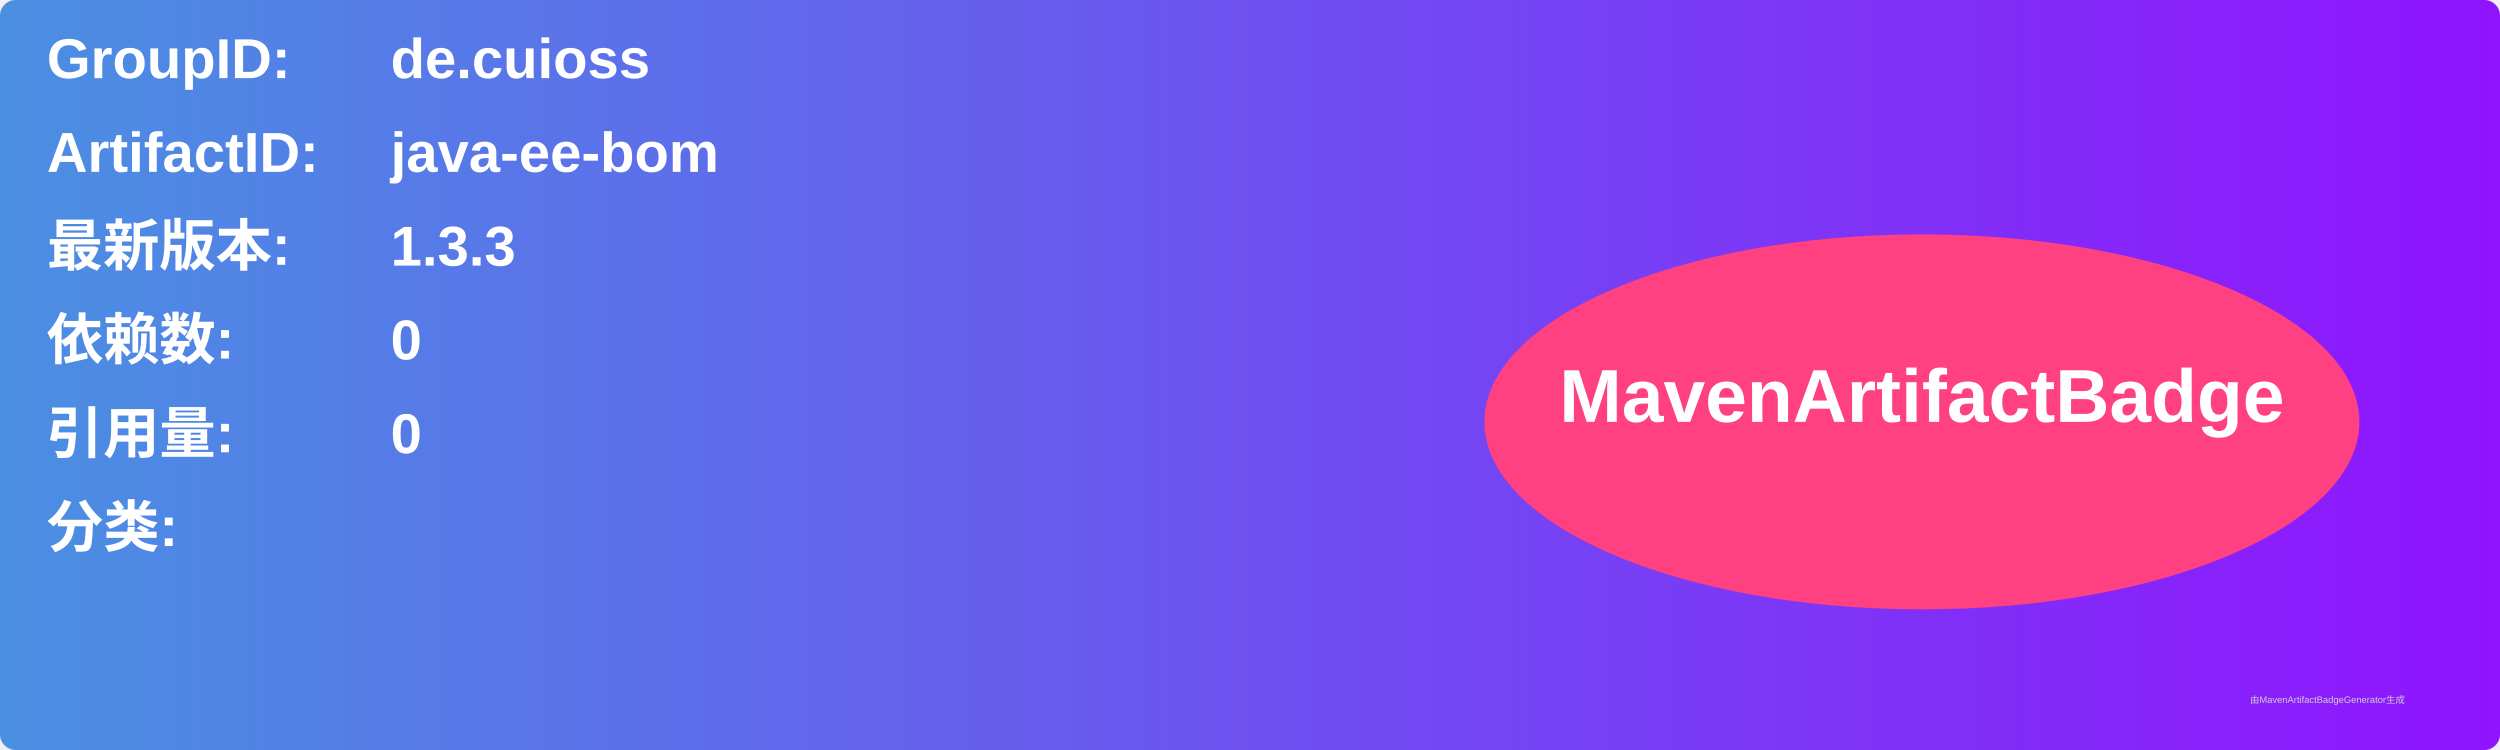
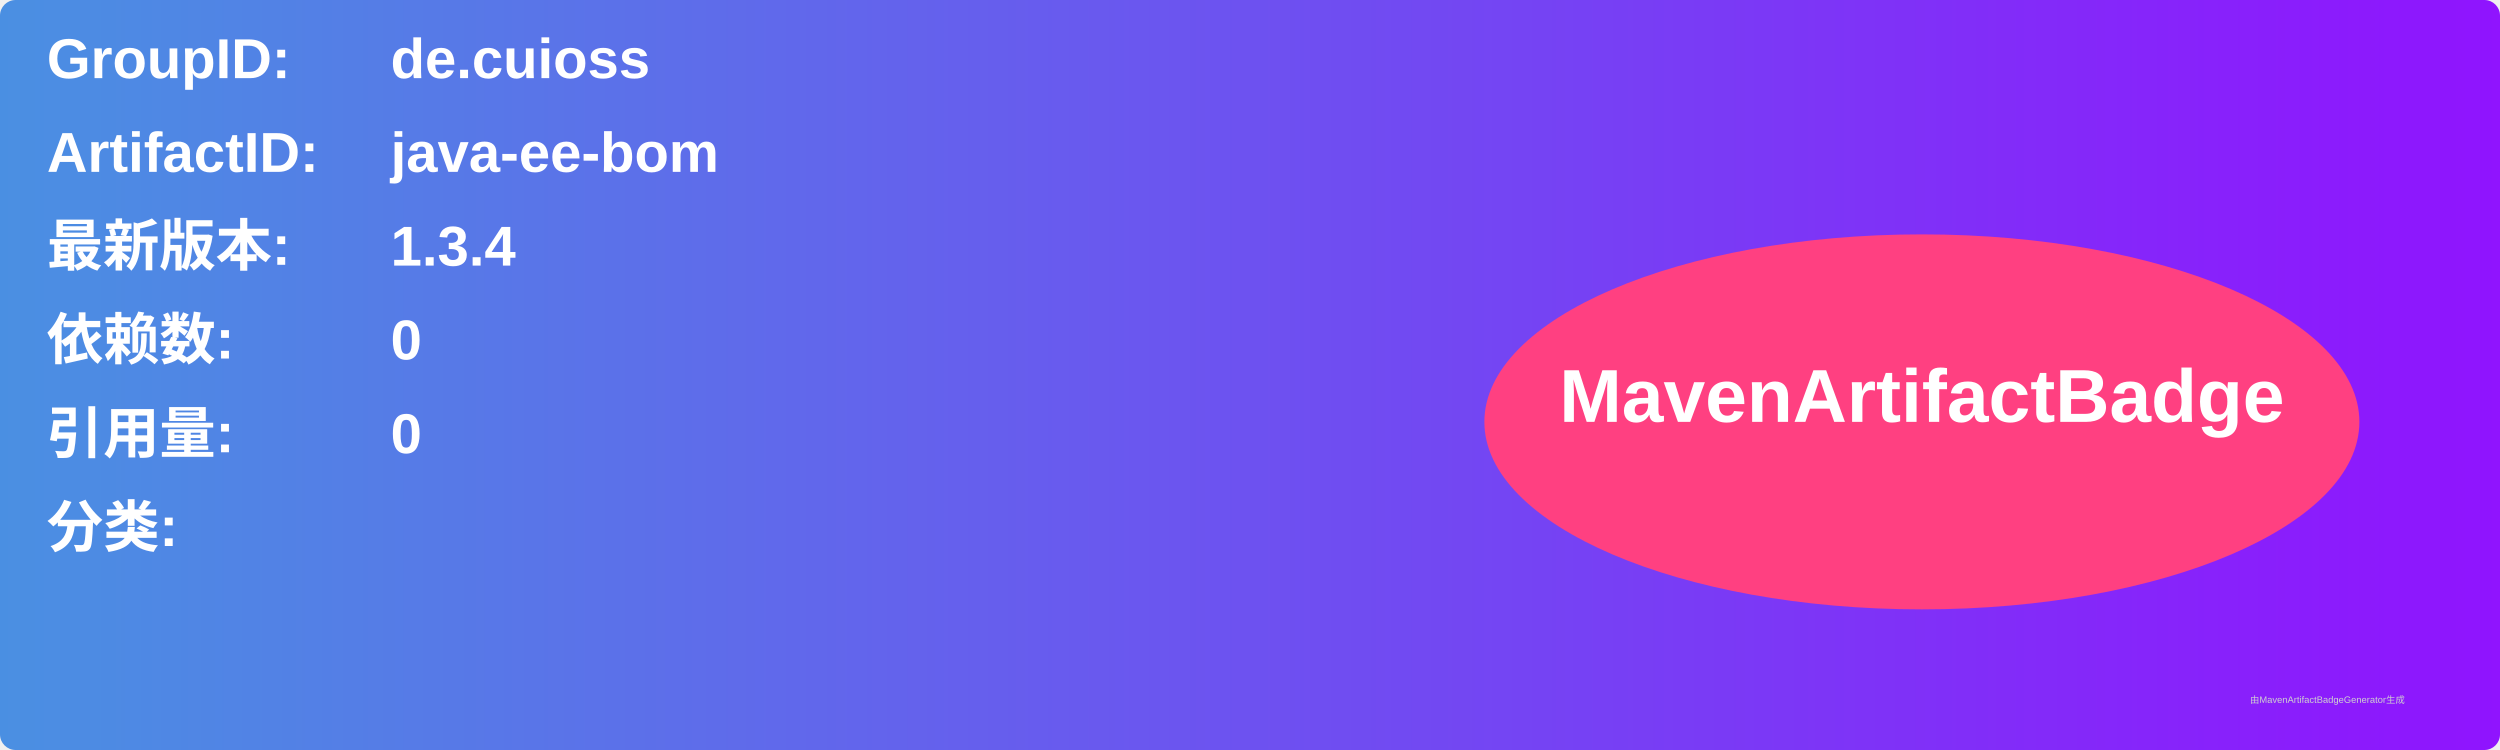
<svg xmlns="http://www.w3.org/2000/svg" width="800" height="240" viewBox="0 0 800 240">
  <linearGradient id="grad" x1="0%" y1="0%" x2="100%" y2="0%">
    <stop offset="0%" stop-color="#4a90e2" />
    <stop offset="100%" stop-color="#9013fe" />
  </linearGradient>
  <rect width="100%" height="100%" rx="5" ry="5" fill="url(#grad)" />
  <g transform="translate(15, 15)">
    <text x="0" y="10" font-family="Arial" font-size="18" fill="white" font-weight="bold" width="260">GroupID:</text>
    <text x="110" y="10" font-family="Arial" font-size="18" fill="white" font-weight="bold" width="460">de.cuioss</text>
    <text x="0" y="40" font-family="Arial" font-size="18" fill="white" font-weight="bold" width="260">ArtifactID:</text>
    <text x="110" y="40" font-family="Arial" font-size="18" fill="white" font-weight="bold" width="460">java-ee-bom</text>
    <text x="0" y="70" font-family="Arial" font-size="18" fill="white" font-weight="bold">最新版本:</text>
    <text x="110" y="70" font-family="Arial" font-size="18" fill="white" font-weight="bold">
-       <tspan font-weight="bold">1.3.3</tspan>
+       <tspan font-weight="bold">1.3.4</tspan>
    </text>
    <text x="0" y="100" font-family="Arial" font-size="18" fill="white" font-weight="bold">依赖数: </text>
    <text x="110" y="100" font-family="Arial" font-size="18" fill="white">
      <tspan font-weight="bold">0</tspan>
    </text>
    <text x="0" y="130" font-family="Arial" font-size="18" fill="white" font-weight="bold">引用量: </text>
    <text x="110" y="130" font-family="Arial" font-size="18" fill="white">
      <tspan font-weight="bold">0</tspan>
    </text>
    <text x="0" y="160" font-family="Arial" font-size="18" fill="white" font-weight="bold">分类:</text>
    <text x="10" y="190" font-family="Arial" font-size="10" fill="white">
      <tspan font-weight="bold" />
    </text>
    <ellipse cx="600" cy="120" rx="140" ry="60" fill="#ff4081" />
    <text x="600" y="120" text-anchor="middle" font-family="Arial" font-size="24" fill="white" font-weight="bold">MavenArtifactBadge</text>
  </g>
  <text x="720" y="225" font-family="Arial" font-size="3" fill="#d0d0d0">由MavenArtifactBadgeGenerator生成</text>
</svg>
